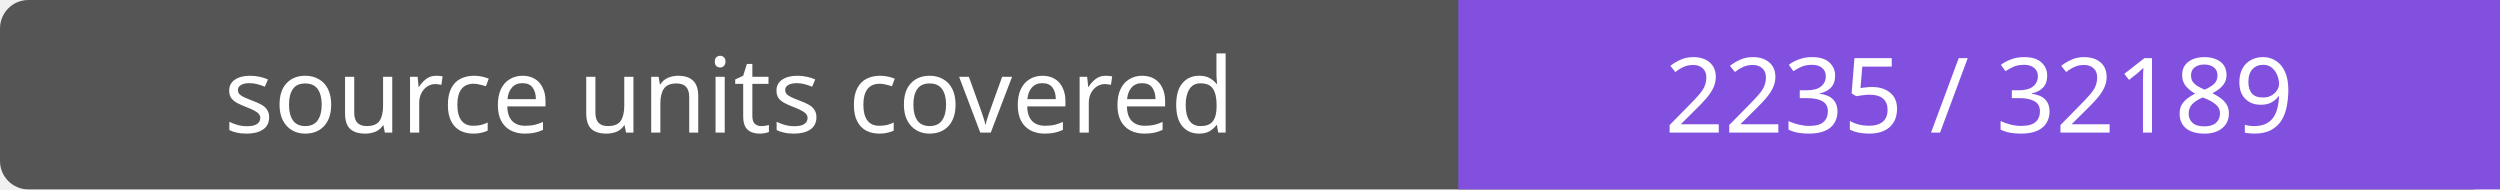
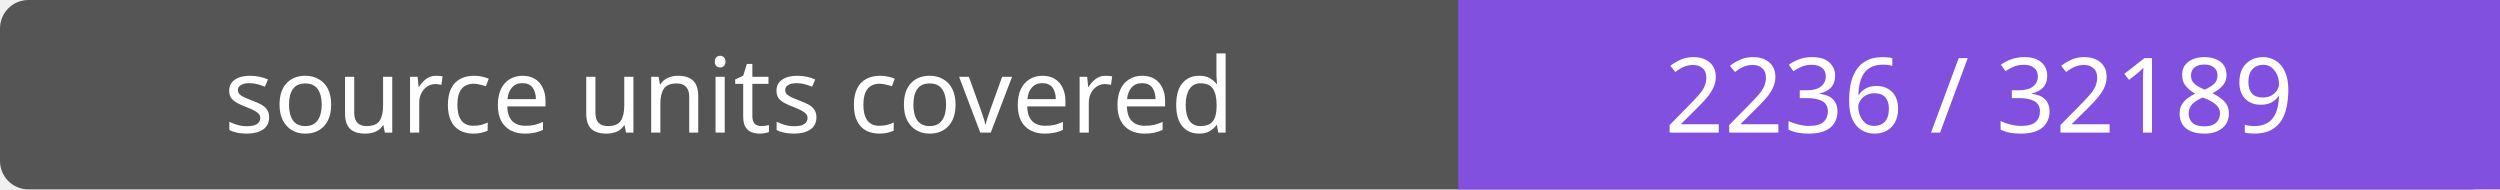
- <svg xmlns="http://www.w3.org/2000/svg" width="264" height="20" role="img" aria-label="source units covered: 2235 / 32189">
+ <svg xmlns="http://www.w3.org/2000/svg" width="264" height="20" role="img" aria-label="source units covered: 2236 / 32189">
  <rect width="264" height="20" rx="3" fill="#555" />
  <path fill="#8250df" d="M154 0h110v20H154z" />
  <g fill="#fff" text-anchor="middle" font-family="Verdana,sans-serif" font-size="11">
    <text x="77.0" y="14">source units covered</text>
-     <text x="209.0" y="14">2235 / 32189</text>
+     <text x="209.0" y="14">2236 / 32189</text>
  </g>
</svg>
